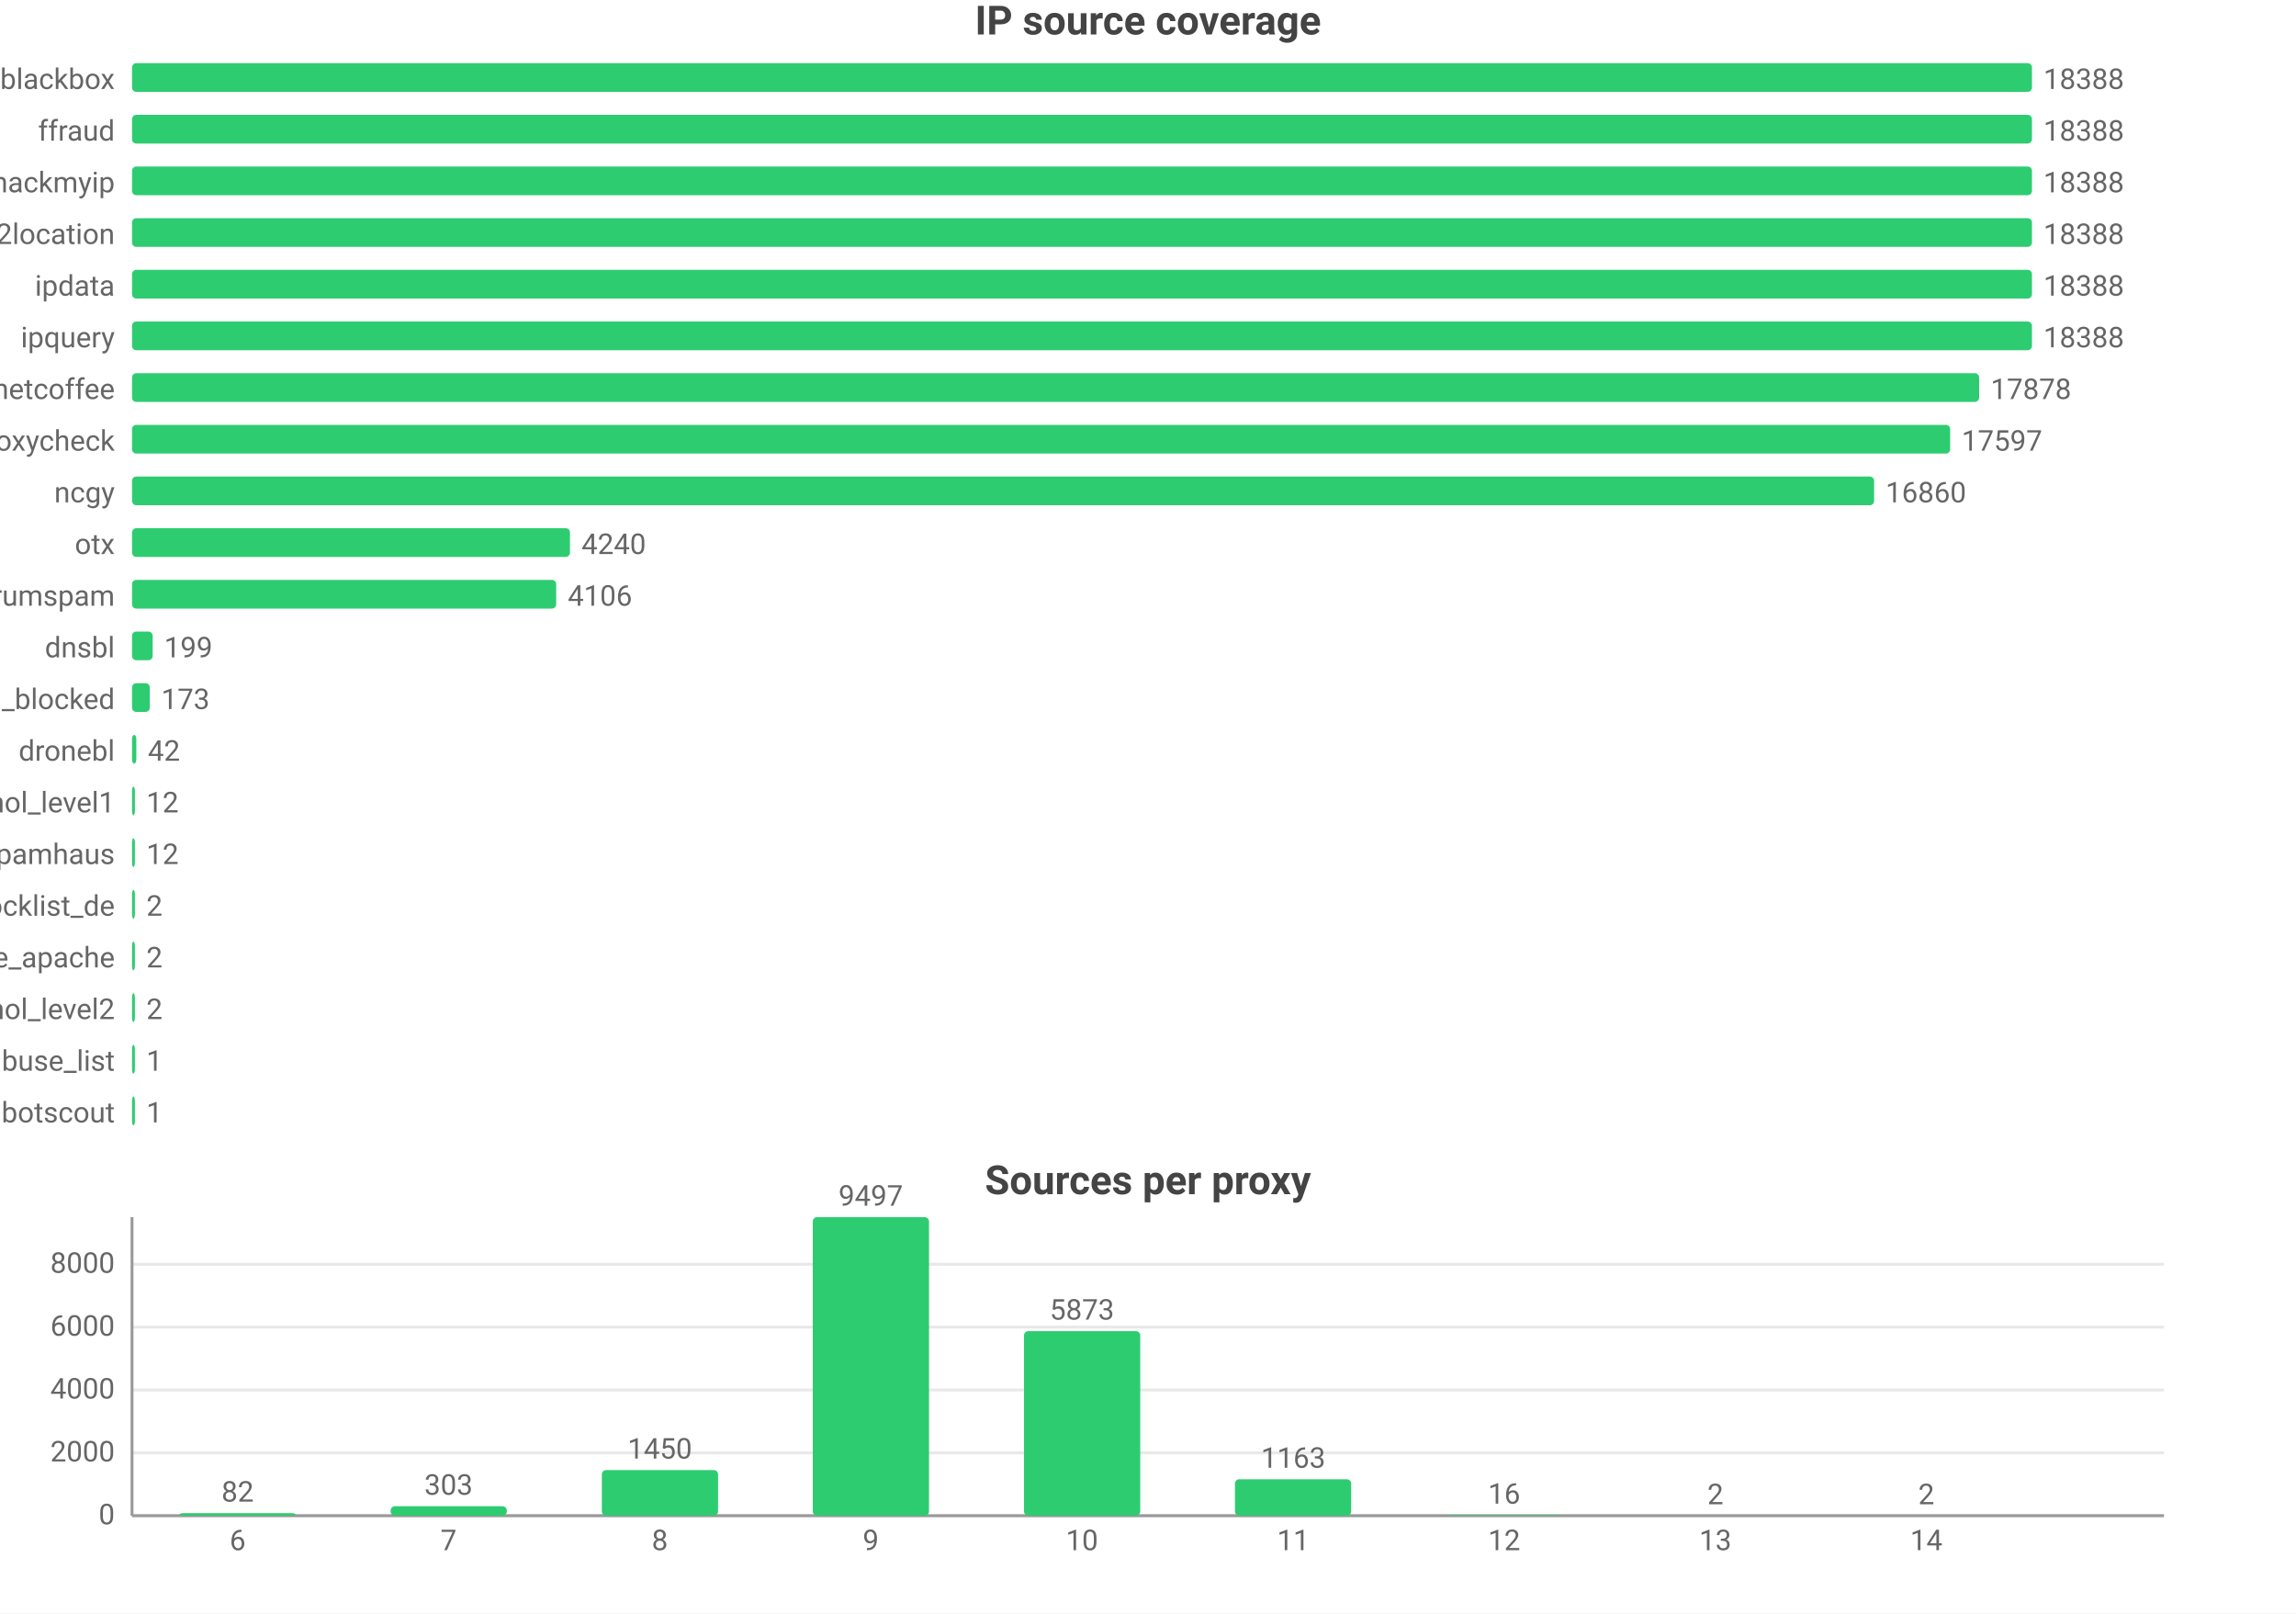
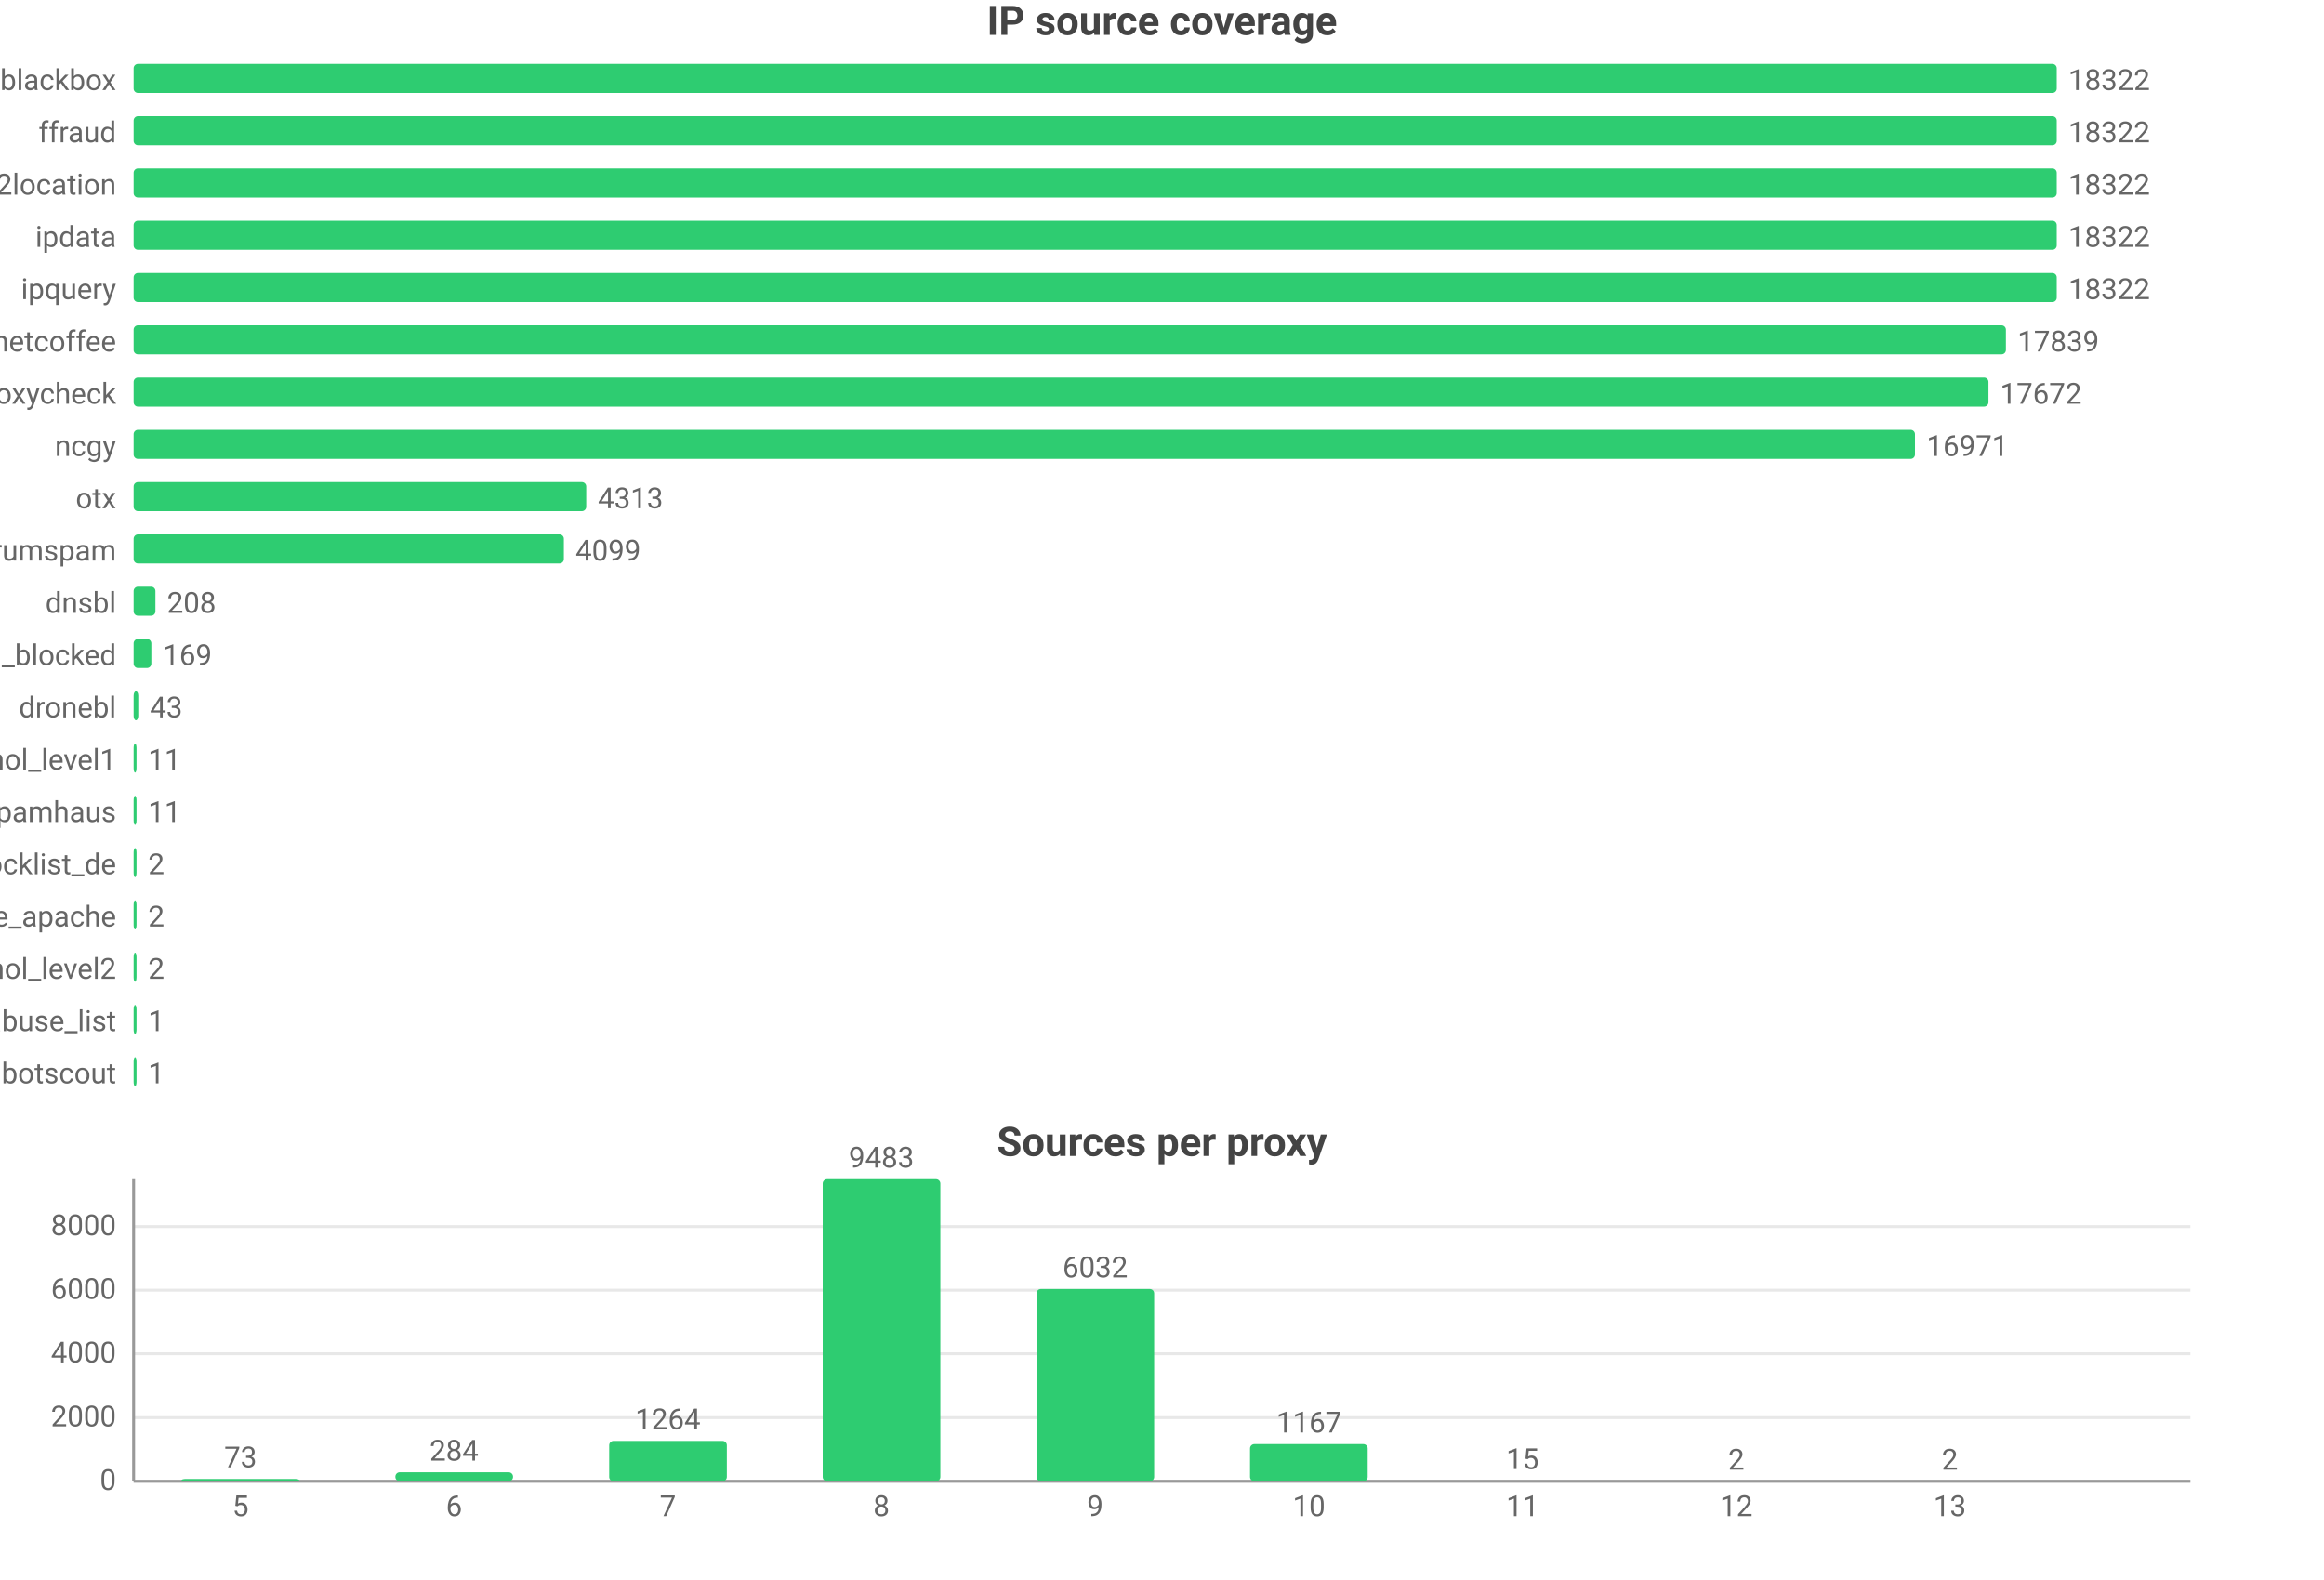
- <svg xmlns="http://www.w3.org/2000/svg" width="800" height="562" viewBox="0 0 800 562">
-   <rect width="800" height="562" fill="#ffffff" />
+ <svg xmlns="http://www.w3.org/2000/svg" width="800" height="544" viewBox="0 0 800 544">
+   <rect width="800" height="544" fill="#ffffff" />
  <style>text{font-family:system-ui,-apple-system,'Segoe UI',Roboto,'PingFang SC','Microsoft YaHei','Noto Sans CJK SC',sans-serif}.g{stroke:#e8e8e8;stroke-width:1}.a{stroke:#999;stroke-width:1}.t{font-size:10px;fill:#666}.m{font-size:10px;text-anchor:middle;fill:#666}.e{font-size:10px;text-anchor:end;fill:#666}.l{font-size:11px;fill:#333}.tt{font-size:14px;font-weight:600;text-anchor:middle;fill:#444}.em{font-size:13px;text-anchor:middle;fill:#999}</style>
  <text class="tt" x="400.0" y="12">IP source coverage</text>
  <text class="e" x="40" y="31">blackbox</text>
  <rect x="46" y="22" width="662" height="10" fill="#2ecc71" rx="1.5" />
-   <text class="t" x="712" y="31">18388</text>
+   <text class="t" x="712" y="31">18322</text>
  <text class="e" x="40" y="49">ffraud</text>
  <rect x="46" y="40" width="662" height="10" fill="#2ecc71" rx="1.5" />
-   <text class="t" x="712" y="49">18388</text>
-   <text class="e" x="40" y="67">hackmyip</text>
+   <text class="t" x="712" y="49">18322</text>
+   <text class="e" x="40" y="67">ip2location</text>
  <rect x="46" y="58" width="662" height="10" fill="#2ecc71" rx="1.5" />
-   <text class="t" x="712" y="67">18388</text>
-   <text class="e" x="40" y="85">ip2location</text>
+   <text class="t" x="712" y="67">18322</text>
+   <text class="e" x="40" y="85">ipdata</text>
  <rect x="46" y="76" width="662" height="10" fill="#2ecc71" rx="1.5" />
-   <text class="t" x="712" y="85">18388</text>
-   <text class="e" x="40" y="103">ipdata</text>
+   <text class="t" x="712" y="85">18322</text>
+   <text class="e" x="40" y="103">ipquery</text>
  <rect x="46" y="94" width="662" height="10" fill="#2ecc71" rx="1.5" />
-   <text class="t" x="712" y="103">18388</text>
-   <text class="e" x="40" y="121">ipquery</text>
-   <rect x="46" y="112" width="662" height="10" fill="#2ecc71" rx="1.5" />
-   <text class="t" x="712" y="121">18388</text>
-   <text class="e" x="40" y="139">netcoffee</text>
-   <rect x="46" y="130" width="643.6" height="10" fill="#2ecc71" rx="1.5" />
-   <text class="t" x="693.6" y="139">17878</text>
-   <text class="e" x="40" y="157">proxycheck</text>
-   <rect x="46" y="148" width="633.5" height="10" fill="#2ecc71" rx="1.5" />
-   <text class="t" x="683.5" y="157">17597</text>
-   <text class="e" x="40" y="175">ncgy</text>
-   <rect x="46" y="166" width="607.0" height="10" fill="#2ecc71" rx="1.5" />
-   <text class="t" x="657.0" y="175">16860</text>
-   <text class="e" x="40" y="193">otx</text>
-   <rect x="46" y="184" width="152.6" height="10" fill="#2ecc71" rx="1.5" />
-   <text class="t" x="202.6" y="193">4240</text>
-   <text class="e" x="40" y="211">stopforumspam</text>
-   <rect x="46" y="202" width="147.8" height="10" fill="#2ecc71" rx="1.5" />
-   <text class="t" x="197.8" y="211">4106</text>
-   <text class="e" x="40" y="229">dnsbl</text>
-   <rect x="46" y="220" width="7.2" height="10" fill="#2ecc71" rx="1.5" />
-   <text class="t" x="57.2" y="229">199</text>
-   <text class="e" x="40" y="247">wwuyi_blocked</text>
-   <rect x="46" y="238" width="6.2" height="10" fill="#2ecc71" rx="1.5" />
-   <text class="t" x="56.2" y="247">173</text>
-   <text class="e" x="40" y="265">dronebl</text>
-   <rect x="46" y="256" width="1.5" height="10" fill="#2ecc71" rx="1.5" />
-   <text class="t" x="51.5" y="265">42</text>
-   <text class="e" x="40" y="283">firehol_level1</text>
+   <text class="t" x="712" y="103">18322</text>
+   <text class="e" x="40" y="121">netcoffee</text>
+   <rect x="46" y="112" width="644.5" height="10" fill="#2ecc71" rx="1.5" />
+   <text class="t" x="694.5" y="121">17839</text>
+   <text class="e" x="40" y="139">proxycheck</text>
+   <rect x="46" y="130" width="638.5" height="10" fill="#2ecc71" rx="1.5" />
+   <text class="t" x="688.5" y="139">17672</text>
+   <text class="e" x="40" y="157">ncgy</text>
+   <rect x="46" y="148" width="613.2" height="10" fill="#2ecc71" rx="1.5" />
+   <text class="t" x="663.2" y="157">16971</text>
+   <text class="e" x="40" y="175">otx</text>
+   <rect x="46" y="166" width="155.8" height="10" fill="#2ecc71" rx="1.5" />
+   <text class="t" x="205.8" y="175">4313</text>
+   <text class="e" x="40" y="193">stopforumspam</text>
+   <rect x="46" y="184" width="148.1" height="10" fill="#2ecc71" rx="1.5" />
+   <text class="t" x="198.1" y="193">4099</text>
+   <text class="e" x="40" y="211">dnsbl</text>
+   <rect x="46" y="202" width="7.5" height="10" fill="#2ecc71" rx="1.5" />
+   <text class="t" x="57.5" y="211">208</text>
+   <text class="e" x="40" y="229">wwuyi_blocked</text>
+   <rect x="46" y="220" width="6.1" height="10" fill="#2ecc71" rx="1.5" />
+   <text class="t" x="56.1" y="229">169</text>
+   <text class="e" x="40" y="247">dronebl</text>
+   <rect x="46" y="238" width="1.6" height="10" fill="#2ecc71" rx="1.5" />
+   <text class="t" x="51.6" y="247">43</text>
+   <text class="e" x="40" y="265">firehol_level1</text>
+   <rect x="46" y="256" width="1" height="10" fill="#2ecc71" rx="1.5" />
+   <text class="t" x="51" y="265">11</text>
+   <text class="e" x="40" y="283">spamhaus</text>
  <rect x="46" y="274" width="1" height="10" fill="#2ecc71" rx="1.5" />
-   <text class="t" x="51" y="283">12</text>
-   <text class="e" x="40" y="301">spamhaus</text>
+   <text class="t" x="51" y="283">11</text>
+   <text class="e" x="40" y="301">blocklist_de</text>
  <rect x="46" y="292" width="1" height="10" fill="#2ecc71" rx="1.5" />
-   <text class="t" x="51" y="301">12</text>
-   <text class="e" x="40" y="319">blocklist_de</text>
+   <text class="t" x="51" y="301">2</text>
+   <text class="e" x="40" y="319">blocklist_de_apache</text>
  <rect x="46" y="310" width="1" height="10" fill="#2ecc71" rx="1.5" />
  <text class="t" x="51" y="319">2</text>
-   <text class="e" x="40" y="337">blocklist_de_apache</text>
+   <text class="e" x="40" y="337">firehol_level2</text>
  <rect x="46" y="328" width="1" height="10" fill="#2ecc71" rx="1.5" />
  <text class="t" x="51" y="337">2</text>
-   <text class="e" x="40" y="355">firehol_level2</text>
+   <text class="e" x="40" y="355">abuse_list</text>
  <rect x="46" y="346" width="1" height="10" fill="#2ecc71" rx="1.5" />
-   <text class="t" x="51" y="355">2</text>
-   <text class="e" x="40" y="373">abuse_list</text>
+   <text class="t" x="51" y="355">1</text>
+   <text class="e" x="40" y="373">botscout</text>
  <rect x="46" y="364" width="1" height="10" fill="#2ecc71" rx="1.5" />
  <text class="t" x="51" y="373">1</text>
-   <text class="e" x="40" y="391">botscout</text>
-   <rect x="46" y="382" width="1" height="10" fill="#2ecc71" rx="1.5" />
-   <text class="t" x="51" y="391">1</text>
-   <text class="tt" x="400.0" y="416">Sources per proxy</text>
-   <line class="g" x1="46" y1="528" x2="754" y2="528" />
-   <text class="e" x="40" y="531">0</text>
-   <line class="g" x1="46" y1="506.1" x2="754" y2="506.1" />
-   <text class="e" x="40" y="509.1">2000</text>
-   <line class="g" x1="46" y1="484.2" x2="754" y2="484.2" />
-   <text class="e" x="40" y="487.2">4000</text>
-   <line class="g" x1="46" y1="462.3" x2="754" y2="462.3" />
-   <text class="e" x="40" y="465.3">6000</text>
-   <line class="g" x1="46" y1="440.4" x2="754" y2="440.4" />
-   <text class="e" x="40" y="443.4">8000</text>
-   <line class="a" x1="46" y1="424" x2="46" y2="528" />
-   <line class="a" x1="46" y1="528" x2="754" y2="528" />
-   <rect x="62.5" y="527.1" width="40.5" height="0.9" fill="#2ecc71" rx="1.5" />
-   <text class="m" x="82.8" y="523.1">82</text>
-   <text class="m" x="82.8" y="540">6</text>
-   <rect x="136.1" y="524.7" width="40.5" height="3.3" fill="#2ecc71" rx="1.5" />
-   <text class="m" x="156.3" y="520.7">303</text>
-   <text class="m" x="156.3" y="540">7</text>
-   <rect x="209.7" y="512.1" width="40.5" height="15.9" fill="#2ecc71" rx="1.5" />
-   <text class="m" x="229.9" y="508.1">1450</text>
-   <text class="m" x="229.9" y="540">8</text>
-   <rect x="283.2" y="424" width="40.5" height="104" fill="#2ecc71" rx="1.5" />
-   <text class="m" x="303.4" y="420">9497</text>
-   <text class="m" x="303.4" y="540">9</text>
-   <rect x="356.8" y="463.7" width="40.5" height="64.3" fill="#2ecc71" rx="1.5" />
-   <text class="m" x="377" y="459.7">5873</text>
-   <text class="m" x="377" y="540">10</text>
-   <rect x="430.3" y="515.3" width="40.5" height="12.7" fill="#2ecc71" rx="1.5" />
-   <text class="m" x="450.6" y="511.3">1163</text>
-   <text class="m" x="450.6" y="540">11</text>
-   <rect x="503.9" y="527.8" width="40.5" height="0.2" fill="#2ecc71" rx="1.5" />
-   <text class="m" x="524.1" y="523.8">16</text>
-   <text class="m" x="524.1" y="540">12</text>
-   <rect x="577.4" y="528.0" width="40.5" height="0.0" fill="#2ecc71" rx="1.5" />
-   <text class="m" x="597.7" y="524.0">2</text>
-   <text class="m" x="597.7" y="540">13</text>
-   <rect x="651.0" y="528.0" width="40.5" height="0.0" fill="#2ecc71" rx="1.5" />
-   <text class="m" x="671.2" y="524.0">2</text>
-   <text class="m" x="671.2" y="540">14</text>
+   <text class="tt" x="400.0" y="398">Sources per proxy</text>
+   <line class="g" x1="46" y1="510" x2="754" y2="510" />
+   <text class="e" x="40" y="513">0</text>
+   <line class="g" x1="46" y1="488.1" x2="754" y2="488.1" />
+   <text class="e" x="40" y="491.1">2000</text>
+   <line class="g" x1="46" y1="466.1" x2="754" y2="466.1" />
+   <text class="e" x="40" y="469.1">4000</text>
+   <line class="g" x1="46" y1="444.2" x2="754" y2="444.2" />
+   <text class="e" x="40" y="447.2">6000</text>
+   <line class="g" x1="46" y1="422.3" x2="754" y2="422.3" />
+   <text class="e" x="40" y="425.3">8000</text>
+   <line class="a" x1="46" y1="406" x2="46" y2="510" />
+   <line class="a" x1="46" y1="510" x2="754" y2="510" />
+   <rect x="62.5" y="509.2" width="40.5" height="0.8" fill="#2ecc71" rx="1.5" />
+   <text class="m" x="82.8" y="505.2">73</text>
+   <text class="m" x="82.8" y="522">5</text>
+   <rect x="136.1" y="506.9" width="40.5" height="3.1" fill="#2ecc71" rx="1.5" />
+   <text class="m" x="156.3" y="502.9">284</text>
+   <text class="m" x="156.3" y="522">6</text>
+   <rect x="209.7" y="496.1" width="40.5" height="13.9" fill="#2ecc71" rx="1.5" />
+   <text class="m" x="229.9" y="492.1">1264</text>
+   <text class="m" x="229.9" y="522">7</text>
+   <rect x="283.2" y="406" width="40.5" height="104" fill="#2ecc71" rx="1.5" />
+   <text class="m" x="303.4" y="402">9483</text>
+   <text class="m" x="303.4" y="522">8</text>
+   <rect x="356.8" y="443.8" width="40.5" height="66.2" fill="#2ecc71" rx="1.5" />
+   <text class="m" x="377" y="439.8">6032</text>
+   <text class="m" x="377" y="522">9</text>
+   <rect x="430.3" y="497.2" width="40.5" height="12.8" fill="#2ecc71" rx="1.5" />
+   <text class="m" x="450.6" y="493.2">1167</text>
+   <text class="m" x="450.6" y="522">10</text>
+   <rect x="503.9" y="509.8" width="40.5" height="0.2" fill="#2ecc71" rx="1.5" />
+   <text class="m" x="524.1" y="505.8">15</text>
+   <text class="m" x="524.1" y="522">11</text>
+   <rect x="577.4" y="510.0" width="40.5" height="0.0" fill="#2ecc71" rx="1.5" />
+   <text class="m" x="597.7" y="506.0">2</text>
+   <text class="m" x="597.7" y="522">12</text>
+   <rect x="651.0" y="510.0" width="40.5" height="0.0" fill="#2ecc71" rx="1.5" />
+   <text class="m" x="671.2" y="506.0">2</text>
+   <text class="m" x="671.2" y="522">13</text>
</svg>
